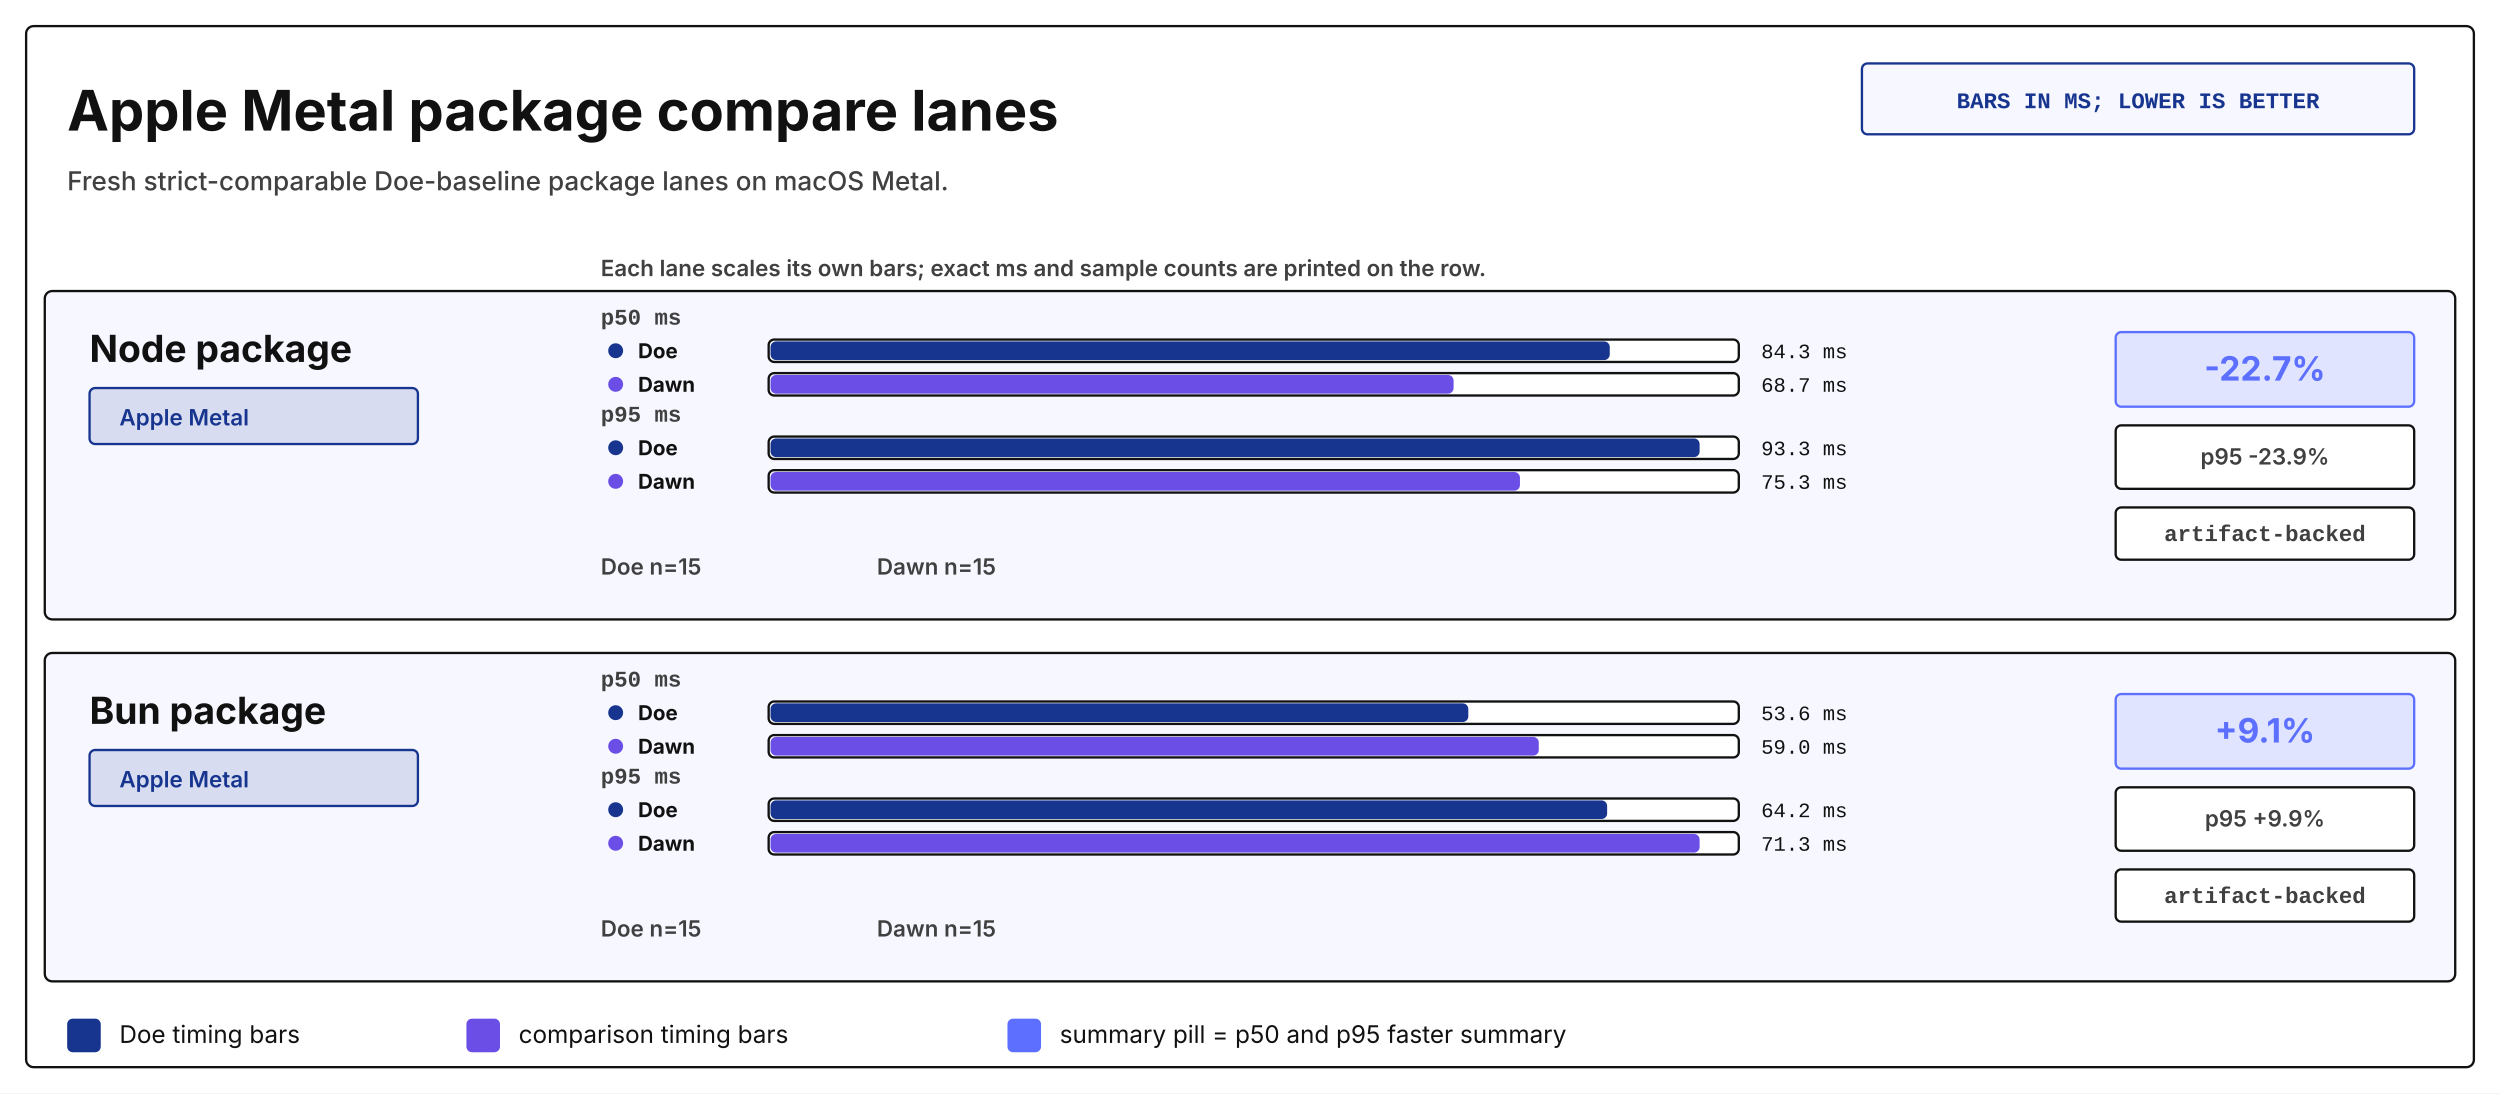
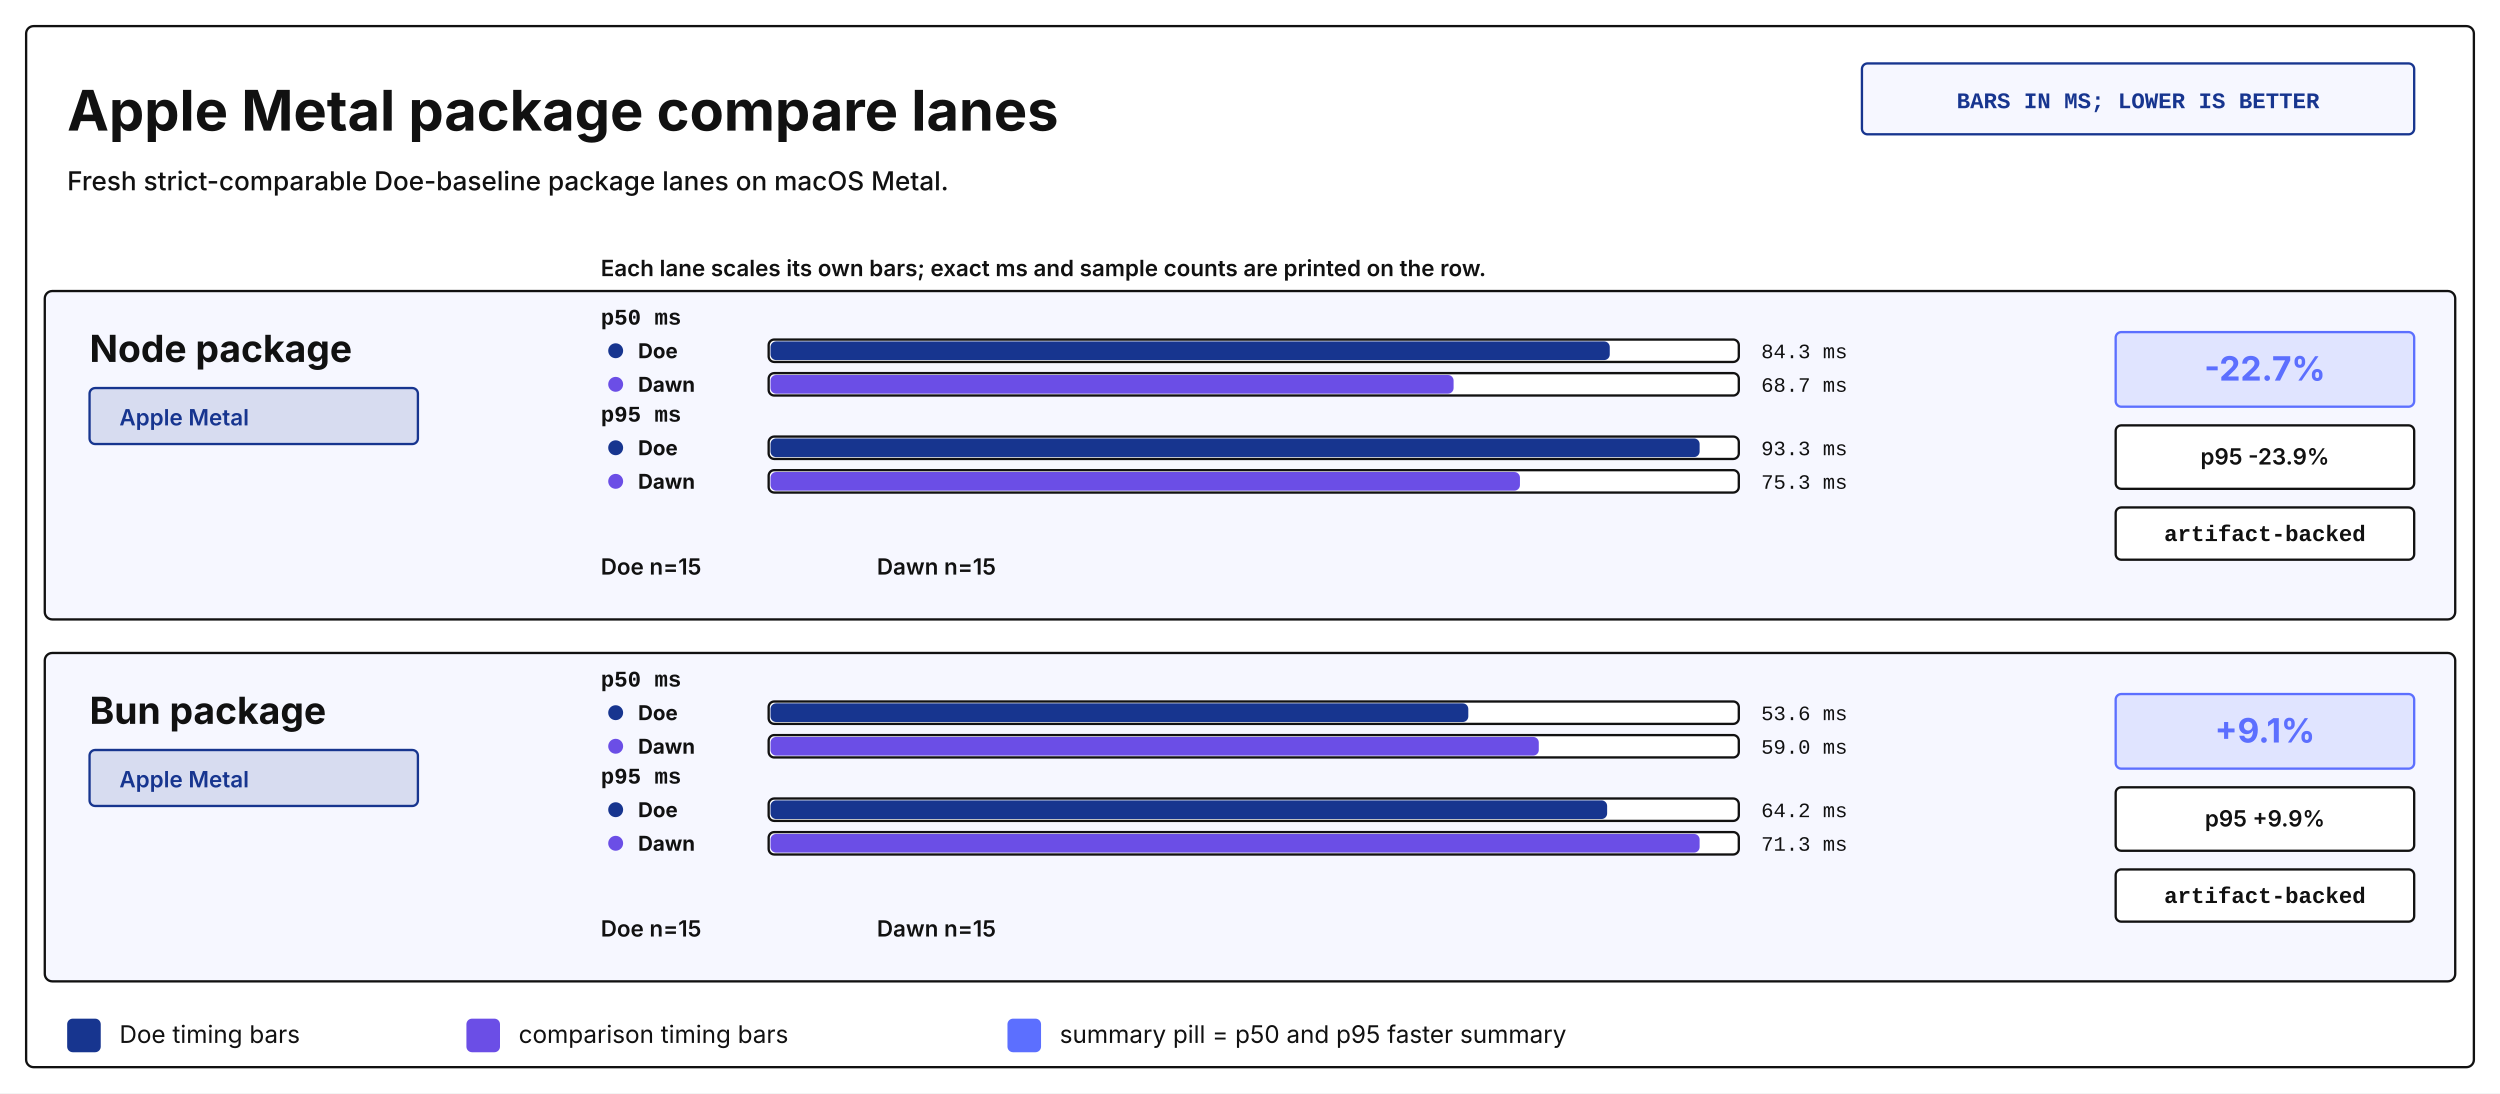
<svg xmlns="http://www.w3.org/2000/svg" width="1340" height="586" viewBox="0 0 1340 586" role="img" aria-labelledby="chart-title chart-desc">
  <defs>
    <style>
  text { fill: #111111; font-family: Inter, 'Segoe UI', 'Helvetica Neue', Arial, sans-serif; letter-spacing: 0; }
  .ev-title { font-size: 30px; font-weight: 700; }
-   .ev-subtitle { font-size: 14px; fill: #404041; font-weight: 500; }
+   .ev-subtitle { font-size: 14px; fill: #111111; font-weight: 500; }
  .ev-node-title { font-size: 20px; font-weight: 700; }
-   .ev-label { font-size: 12px; fill: #404041; font-weight: 600; }
+   .ev-label { font-size: 12px; fill: #111111; font-weight: 600; }
  .ev-mono { font-family: SFMono-Regular, Menlo, Consolas, 'Liberation Mono', monospace; }
</style>
  </defs>
  <rect x="0" y="0" width="1340" height="586" fill="#ffffff" />
  <rect x="14" y="14" width="1312" height="558" rx="4" fill="#ffffff" stroke="#111111" stroke-width="1.25" />
  <text x="36" y="70" class="ev-title">Apple Metal package compare lanes</text>
  <text x="36" y="102" class="ev-subtitle">Fresh strict-comparable Doe-baseline package lanes on macOS Metal.</text>
  <rect x="998" y="34" width="296" height="38" rx="3" fill="#f6f7ff" stroke="#17358f" stroke-width="1.25" />
  <text x="1146" y="58" text-anchor="middle" class="ev-label ev-mono" style="fill:#17358f">BARS IN MS; LOWER IS BETTER</text>
  <text x="322" y="148" class="ev-label">Each lane scales its own bars; exact ms and sample counts are printed on the row.</text>
  <rect x="24" y="156" width="1292" height="176" rx="4" fill="#f6f7ff" stroke="#111111" stroke-width="1.25" />
  <text x="48" y="194" class="ev-node-title">Node package</text>
  <rect x="48" y="208" width="176" height="30" rx="3" fill="#17358f" fill-opacity="0.14" stroke="#17358f" stroke-width="1.25" />
  <text x="64" y="228" class="ev-label" style="fill:#17358f">Apple Metal</text>
  <text x="322" y="174" class="ev-label ev-mono">p50 ms</text>
  <circle cx="330" cy="188" r="4" fill="#17358f" />
  <text x="342" y="192" font-size="11" font-weight="700">Doe</text>
  <rect x="412" y="182" width="520" height="12" rx="3" fill="#ffffff" stroke="#111111" stroke-width="1.25" />
  <rect x="413" y="183" width="449.83" height="10" rx="3" fill="#17358f" />
  <text x="944" y="192" class="ev-mono" font-size="11">84.3 ms</text>
  <circle cx="330" cy="206" r="4" fill="#6b4ee6" />
  <text x="342" y="210" font-size="11" font-weight="700">Dawn</text>
  <rect x="412" y="200" width="520" height="12" rx="3" fill="#ffffff" stroke="#111111" stroke-width="1.25" />
  <rect x="413" y="201" width="366.127" height="10" rx="3" fill="#6b4ee6" />
  <text x="944" y="210" class="ev-mono" font-size="11">68.7 ms</text>
  <text x="322" y="226" class="ev-label ev-mono">p95 ms</text>
  <circle cx="330" cy="240" r="4" fill="#17358f" />
  <text x="342" y="244" font-size="11" font-weight="700">Doe</text>
  <rect x="412" y="234" width="520" height="12" rx="3" fill="#ffffff" stroke="#111111" stroke-width="1.25" />
  <rect x="413" y="235" width="498" height="10" rx="3" fill="#17358f" />
  <text x="944" y="244" class="ev-mono" font-size="11">93.3 ms</text>
  <circle cx="330" cy="258" r="4" fill="#6b4ee6" />
  <text x="342" y="262" font-size="11" font-weight="700">Dawn</text>
  <rect x="412" y="252" width="520" height="12" rx="3" fill="#ffffff" stroke="#111111" stroke-width="1.25" />
  <rect x="413" y="253" width="401.692" height="10" rx="3" fill="#6b4ee6" />
  <text x="944" y="262" class="ev-mono" font-size="11">75.3 ms</text>
  <text x="322" y="308" class="ev-label">Doe n=15</text>
  <text x="470" y="308" class="ev-label">Dawn n=15</text>
  <rect x="1134" y="178" width="160" height="40" rx="3" fill="#5c6fff" fill-opacity="0.14" stroke="#5c6fff" stroke-width="1.25" />
  <text x="1214" y="204" text-anchor="middle" font-size="18" font-weight="700" style="fill:#5c6fff">-22.7%</text>
  <rect x="1134" y="228" width="160" height="34" rx="3" fill="#ffffff" stroke="#111111" stroke-width="1.25" />
  <text x="1214" y="249" text-anchor="middle" class="ev-label">p95 -23.9%</text>
  <rect x="1134" y="272" width="160" height="28" rx="3" fill="#ffffff" stroke="#111111" stroke-width="1.25" />
  <text x="1214" y="290" text-anchor="middle" class="ev-label ev-mono">artifact-backed</text>
  <rect x="24" y="350" width="1292" height="176" rx="4" fill="#f6f7ff" stroke="#111111" stroke-width="1.25" />
  <text x="48" y="388" class="ev-node-title">Bun package</text>
  <rect x="48" y="402" width="176" height="30" rx="3" fill="#17358f" fill-opacity="0.14" stroke="#17358f" stroke-width="1.25" />
  <text x="64" y="422" class="ev-label" style="fill:#17358f">Apple Metal</text>
  <text x="322" y="368" class="ev-label ev-mono">p50 ms</text>
  <circle cx="330" cy="382" r="4" fill="#17358f" />
  <text x="342" y="386" font-size="11" font-weight="700">Doe</text>
  <rect x="412" y="376" width="520" height="12" rx="3" fill="#ffffff" stroke="#111111" stroke-width="1.25" />
  <rect x="413" y="377" width="374.014" height="10" rx="3" fill="#17358f" />
  <text x="944" y="386" class="ev-mono" font-size="11">53.6 ms</text>
  <circle cx="330" cy="400" r="4" fill="#6b4ee6" />
  <text x="342" y="404" font-size="11" font-weight="700">Dawn</text>
  <rect x="412" y="394" width="520" height="12" rx="3" fill="#ffffff" stroke="#111111" stroke-width="1.25" />
  <rect x="413" y="395" width="411.79" height="10" rx="3" fill="#6b4ee6" />
  <text x="944" y="404" class="ev-mono" font-size="11">59.0 ms</text>
  <text x="322" y="420" class="ev-label ev-mono">p95 ms</text>
  <circle cx="330" cy="434" r="4" fill="#17358f" />
  <text x="342" y="438" font-size="11" font-weight="700">Doe</text>
  <rect x="412" y="428" width="520" height="12" rx="3" fill="#ffffff" stroke="#111111" stroke-width="1.25" />
  <rect x="413" y="429" width="448.424" height="10" rx="3" fill="#17358f" />
  <text x="944" y="438" class="ev-mono" font-size="11">64.2 ms</text>
  <circle cx="330" cy="452" r="4" fill="#6b4ee6" />
  <text x="342" y="456" font-size="11" font-weight="700">Dawn</text>
  <rect x="412" y="446" width="520" height="12" rx="3" fill="#ffffff" stroke="#111111" stroke-width="1.25" />
  <rect x="413" y="447" width="498" height="10" rx="3" fill="#6b4ee6" />
  <text x="944" y="456" class="ev-mono" font-size="11">71.3 ms</text>
  <text x="322" y="502" class="ev-label">Doe n=15</text>
  <text x="470" y="502" class="ev-label">Dawn n=15</text>
  <rect x="1134" y="372" width="160" height="40" rx="3" fill="#5c6fff" fill-opacity="0.14" stroke="#5c6fff" stroke-width="1.25" />
  <text x="1214" y="398" text-anchor="middle" font-size="18" font-weight="700" style="fill:#5c6fff">+9.1%</text>
  <rect x="1134" y="422" width="160" height="34" rx="3" fill="#ffffff" stroke="#111111" stroke-width="1.25" />
  <text x="1214" y="443" text-anchor="middle" class="ev-label">p95 +9.9%</text>
  <rect x="1134" y="466" width="160" height="28" rx="3" fill="#ffffff" stroke="#111111" stroke-width="1.25" />
  <text x="1214" y="484" text-anchor="middle" class="ev-label ev-mono">artifact-backed</text>
  <rect x="36" y="546" width="18" height="18" rx="3" fill="#17358f" />
  <text x="64" y="559" font-size="13">Doe timing bars</text>
  <rect x="250" y="546" width="18" height="18" rx="3" fill="#6b4ee6" />
  <text x="278" y="559" font-size="13">comparison timing bars</text>
  <rect x="540" y="546" width="18" height="18" rx="3" fill="#5c6fff" />
  <text x="568" y="559" font-size="13">summary pill = p50 and p95 faster summary</text>
</svg>
